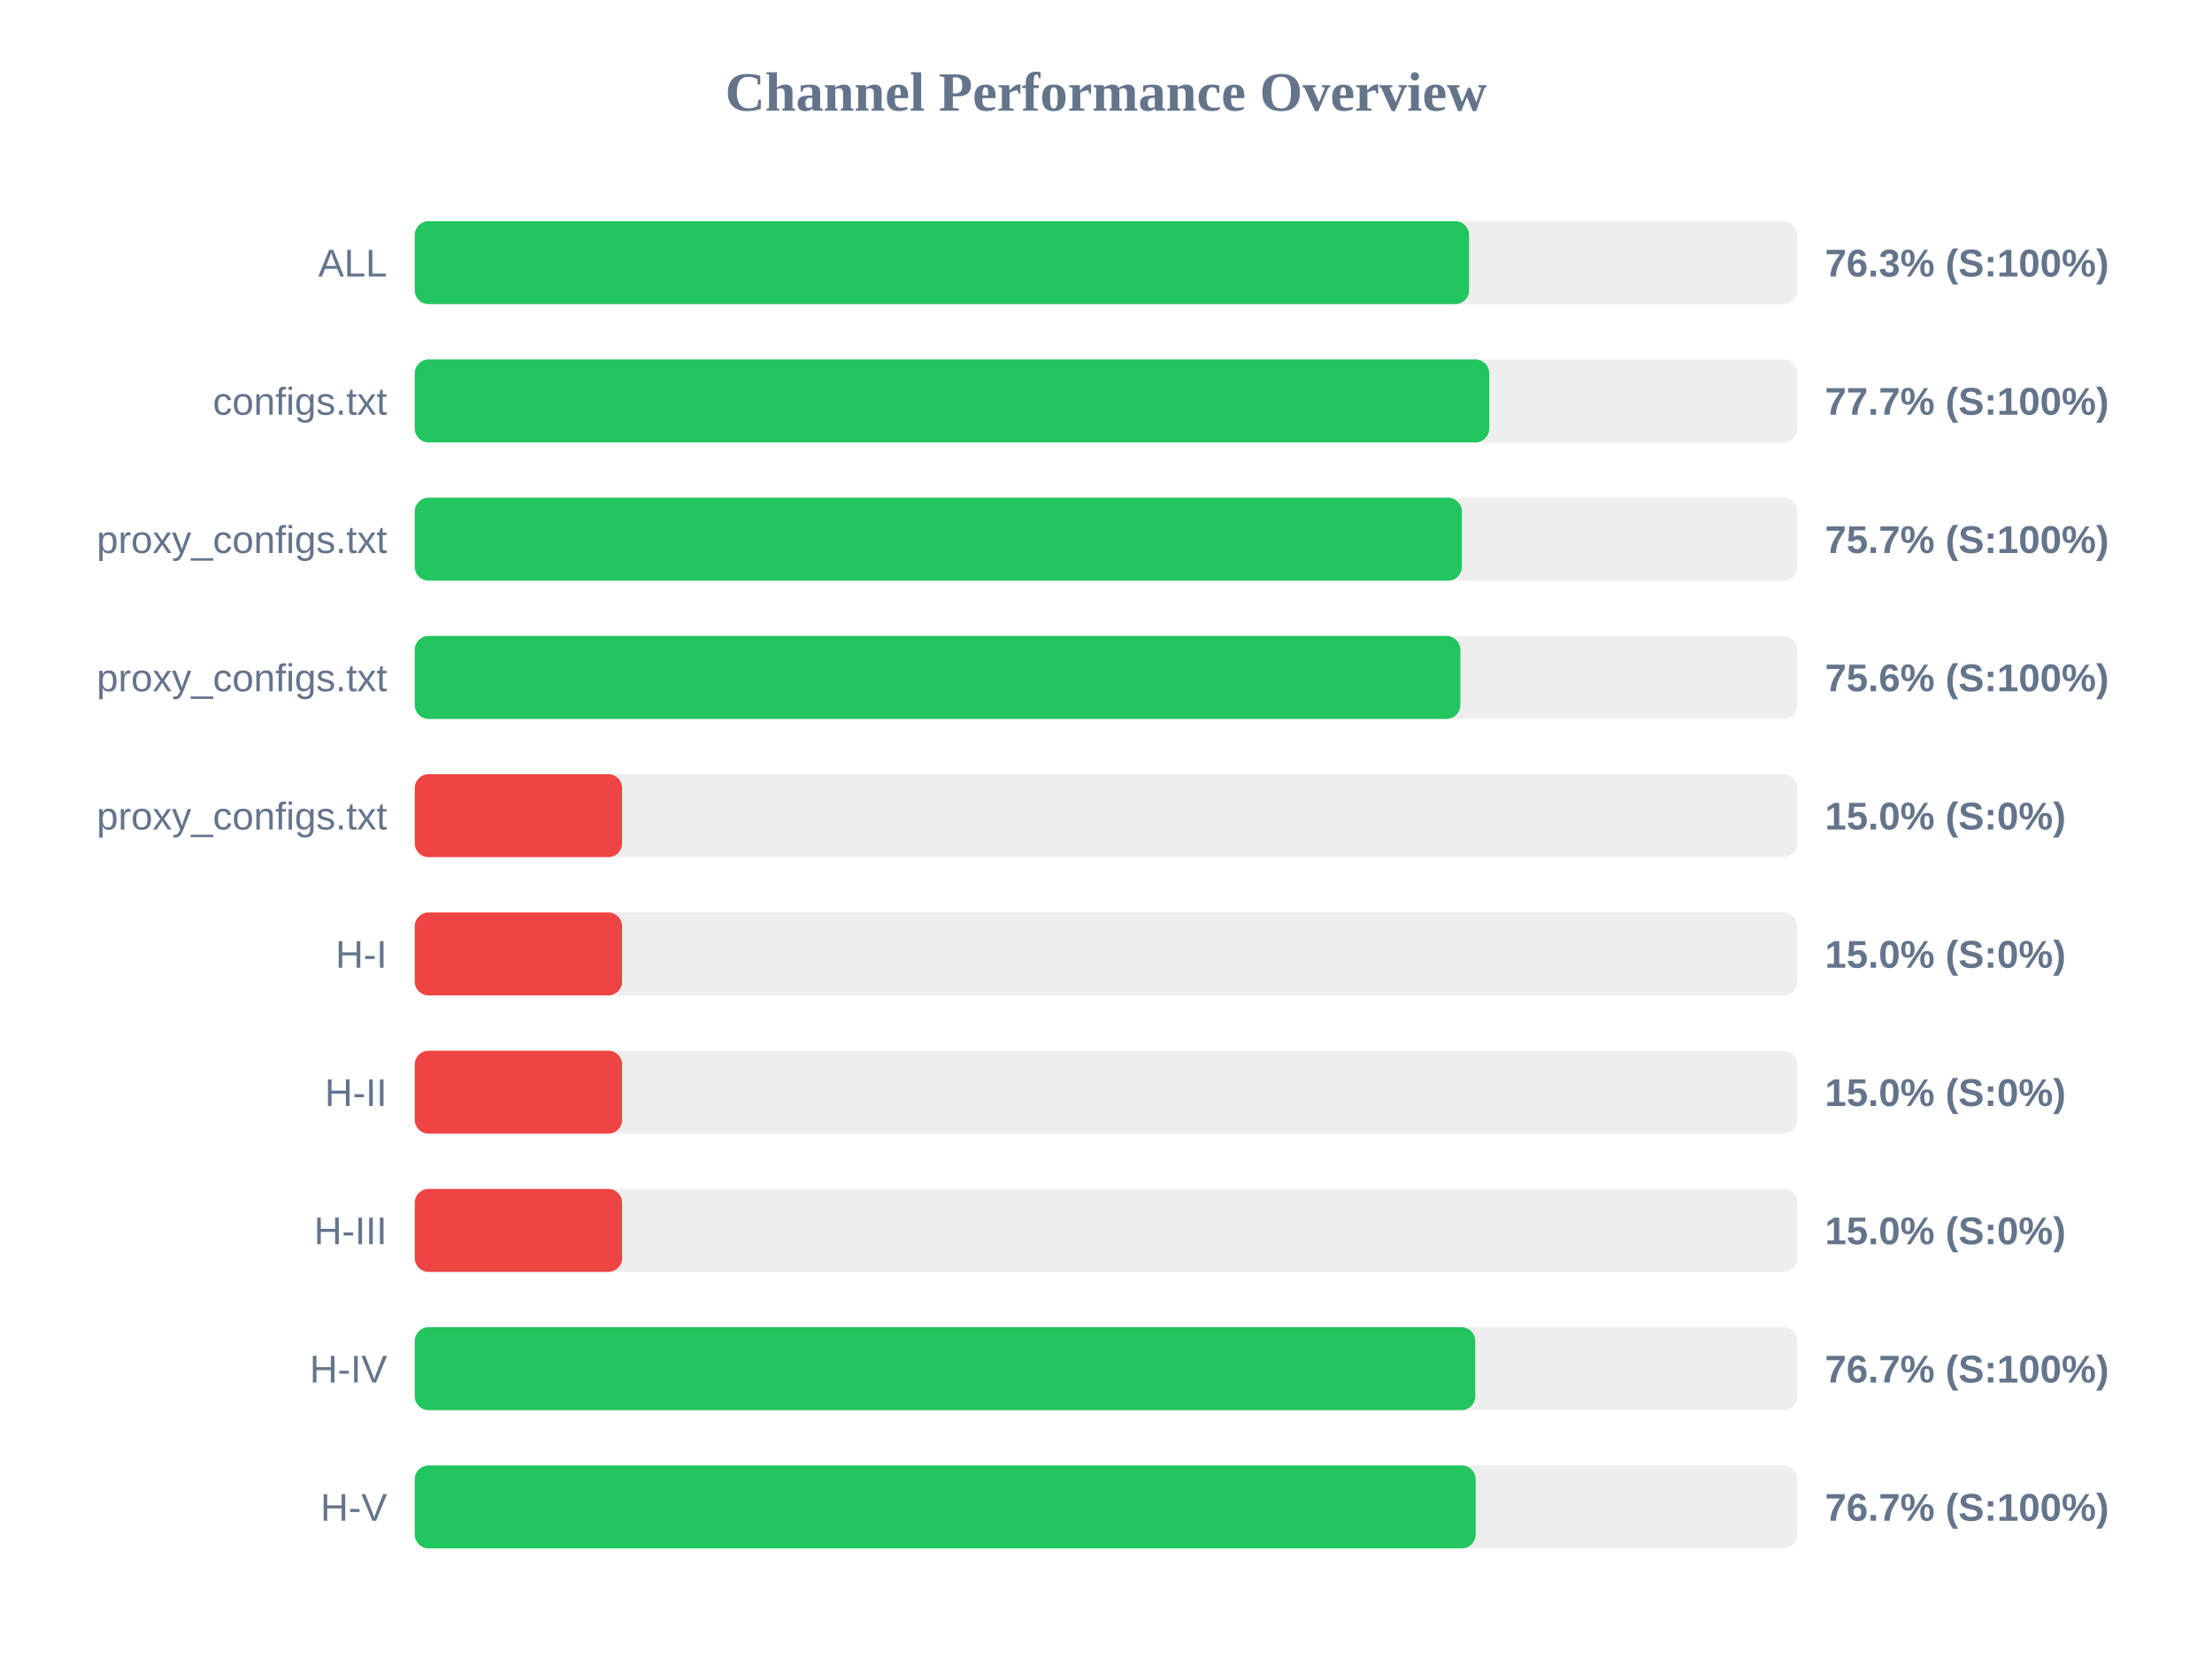
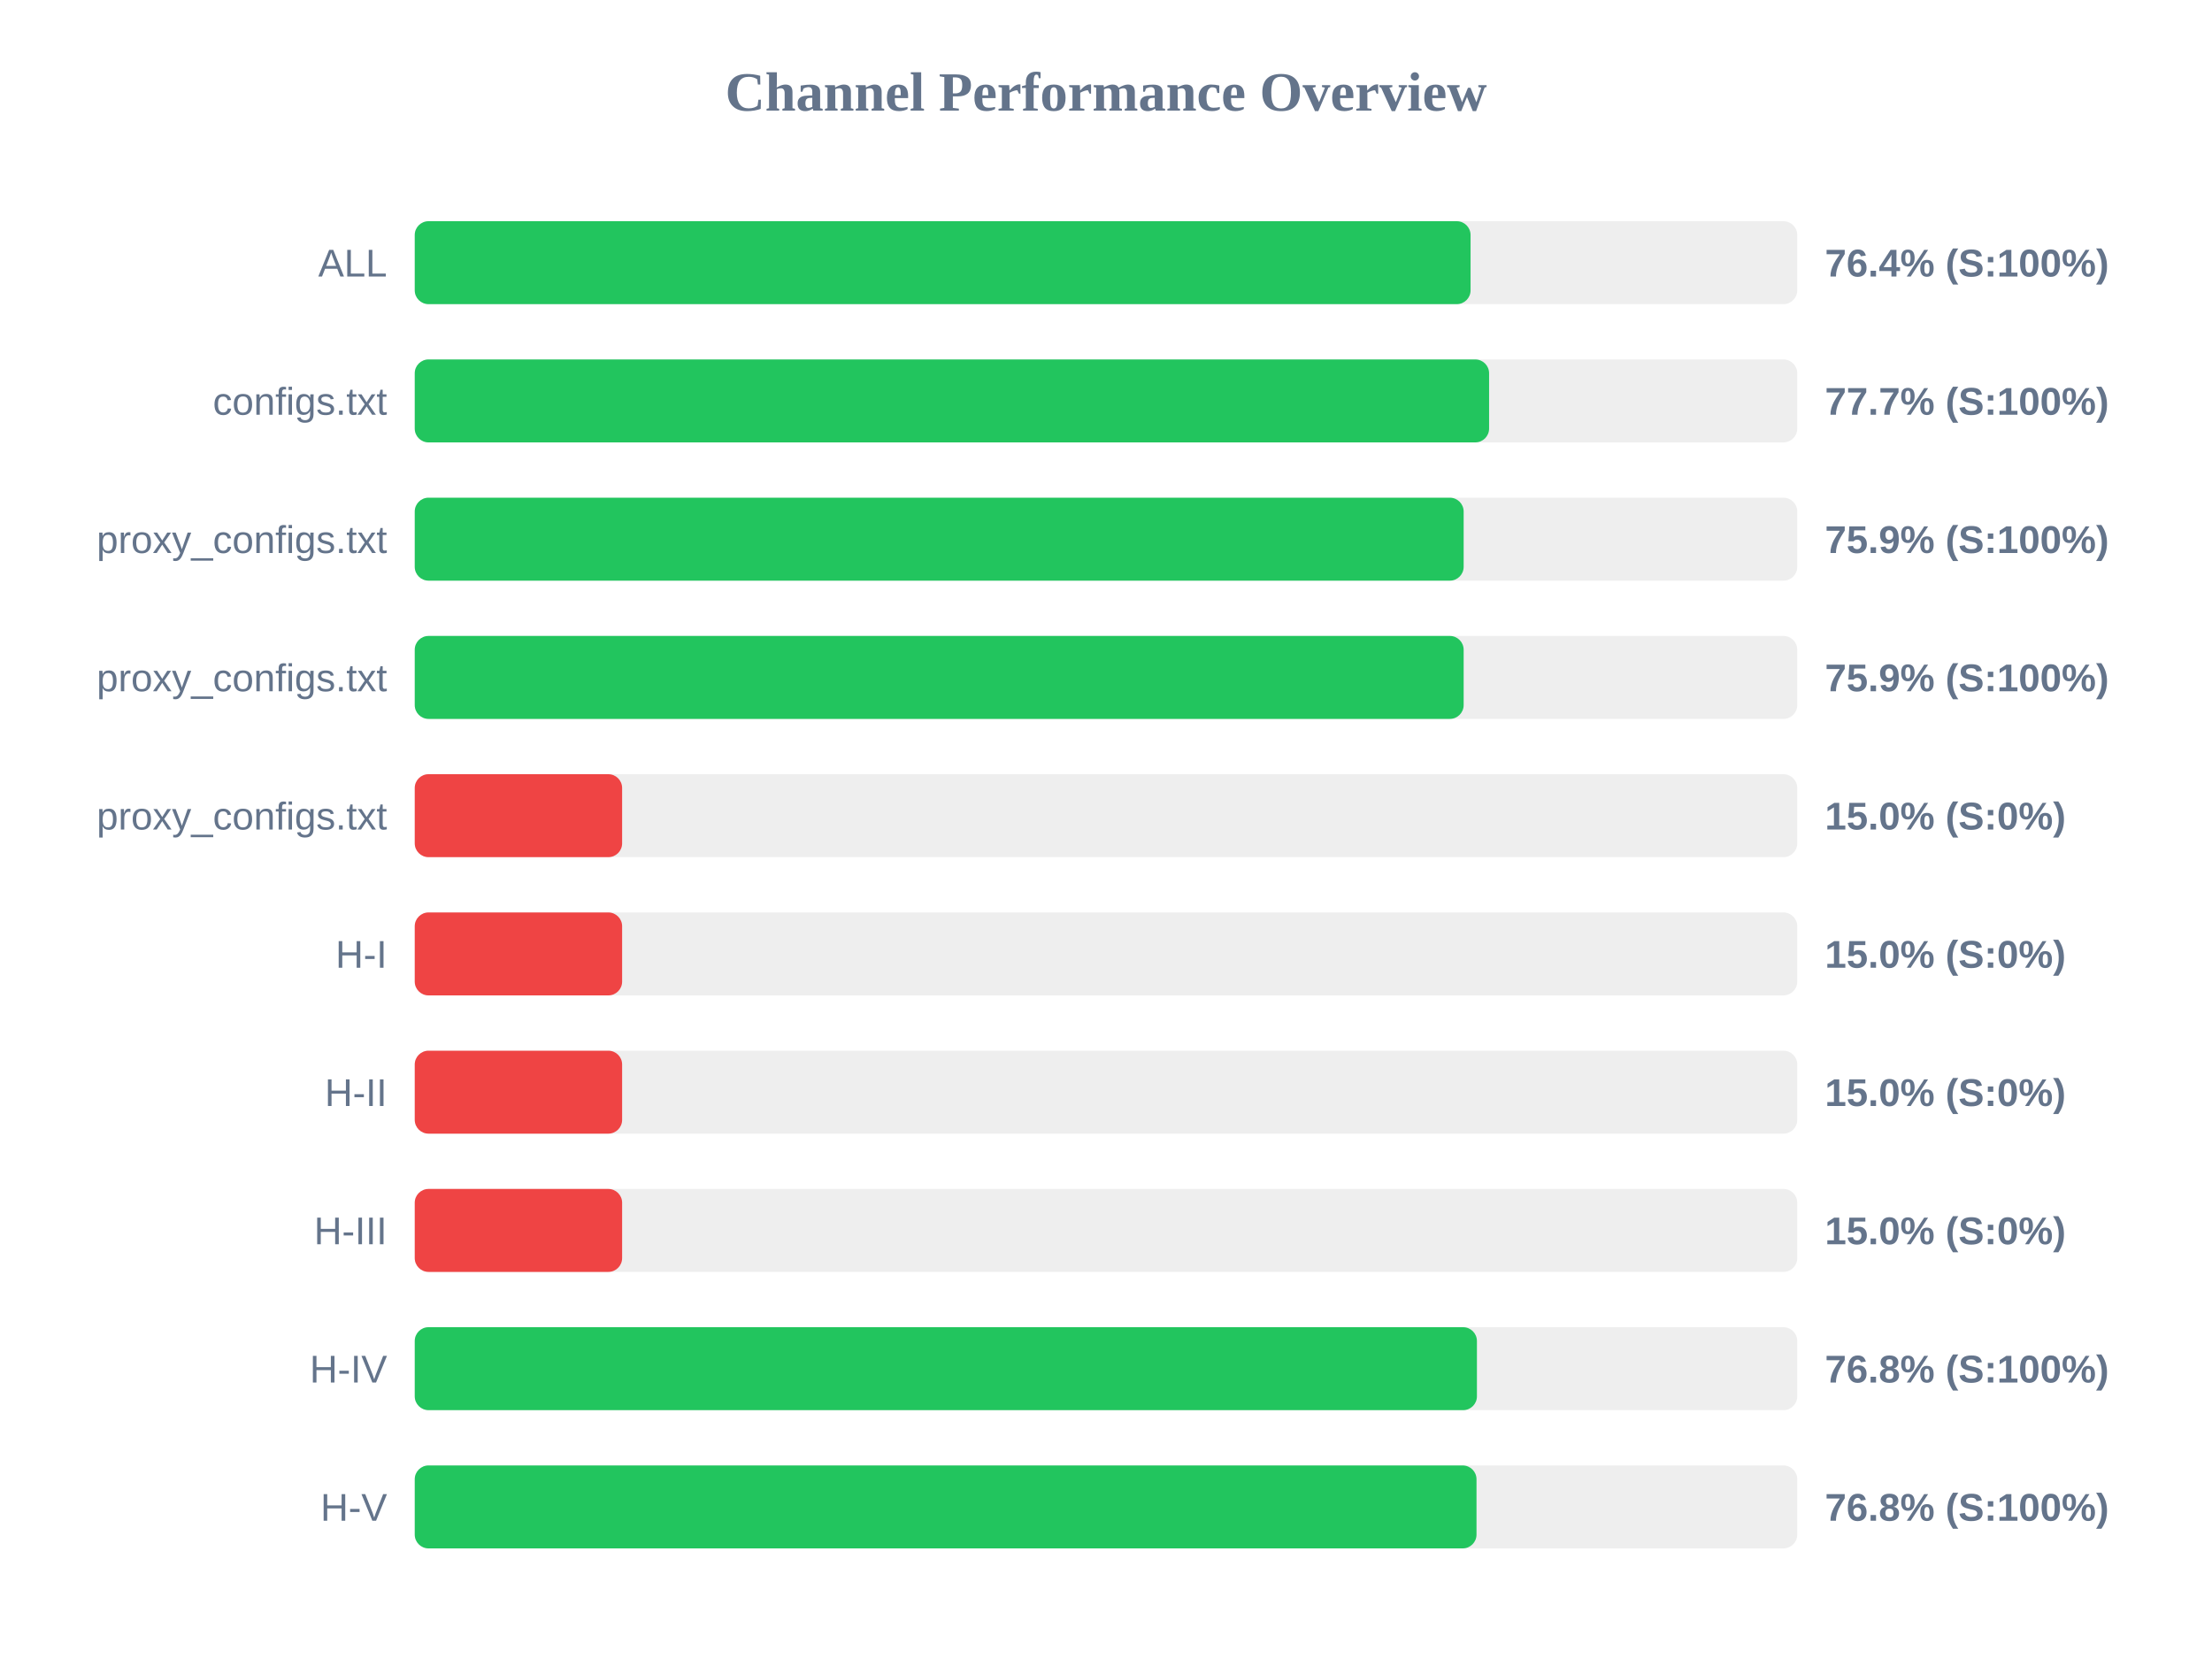
<svg xmlns="http://www.w3.org/2000/svg" width="800" height="600" version="1.1">
  <style>
        .row { font: 14px Arial; fill: #64748b; }
        .score { font: bold 14px Arial; fill: #64748b; }
    </style>
  <text x="400" y="40" text-anchor="middle" font-size="20px" font-weight="bold" fill="#64748b">Channel Performance Overview</text>
  <rect x="150" y="80" width="500" height="30" fill="#eee" rx="5" />
-   <rect x="150" y="80" width="381.3" height="30" fill="#22c55e" rx="5" />
+   <rect x="150" y="80" width="381.85" height="30" fill="#22c55e" rx="5" />
  <text x="140" y="100" text-anchor="end" class="row">ALL</text>
-   <text x="660" y="100" text-anchor="start" class="score">76.3% (S:100%)</text>
+   <text x="660" y="100" text-anchor="start" class="score">76.4% (S:100%)</text>
  <rect x="150" y="130" width="500" height="30" fill="#eee" rx="5" />
-   <rect x="150" y="130" width="388.6" height="30" fill="#22c55e" rx="5" />
+   <rect x="150" y="130" width="388.55" height="30" fill="#22c55e" rx="5" />
  <text x="140" y="150" text-anchor="end" class="row">configs.txt</text>
  <text x="660" y="150" text-anchor="start" class="score">77.7% (S:100%)</text>
  <rect x="150" y="180" width="500" height="30" fill="#eee" rx="5" />
-   <rect x="150" y="180" width="378.7" height="30" fill="#22c55e" rx="5" />
+   <rect x="150" y="180" width="379.35" height="30" fill="#22c55e" rx="5" />
  <text x="140" y="200" text-anchor="end" class="row">proxy_configs.txt</text>
-   <text x="660" y="200" text-anchor="start" class="score">75.7% (S:100%)</text>
+   <text x="660" y="200" text-anchor="start" class="score">75.9% (S:100%)</text>
  <rect x="150" y="230" width="500" height="30" fill="#eee" rx="5" />
-   <rect x="150" y="230" width="378.15" height="30" fill="#22c55e" rx="5" />
+   <rect x="150" y="230" width="379.35" height="30" fill="#22c55e" rx="5" />
  <text x="140" y="250" text-anchor="end" class="row">proxy_configs.txt</text>
-   <text x="660" y="250" text-anchor="start" class="score">75.6% (S:100%)</text>
+   <text x="660" y="250" text-anchor="start" class="score">75.9% (S:100%)</text>
  <rect x="150" y="280" width="500" height="30" fill="#eee" rx="5" />
  <rect x="150" y="280" width="75.0" height="30" fill="#ef4444" rx="5" />
  <text x="140" y="300" text-anchor="end" class="row">proxy_configs.txt</text>
  <text x="660" y="300" text-anchor="start" class="score">15.0% (S:0%)</text>
  <rect x="150" y="330" width="500" height="30" fill="#eee" rx="5" />
  <rect x="150" y="330" width="75.0" height="30" fill="#ef4444" rx="5" />
  <text x="140" y="350" text-anchor="end" class="row">H-I</text>
  <text x="660" y="350" text-anchor="start" class="score">15.0% (S:0%)</text>
  <rect x="150" y="380" width="500" height="30" fill="#eee" rx="5" />
  <rect x="150" y="380" width="75.0" height="30" fill="#ef4444" rx="5" />
  <text x="140" y="400" text-anchor="end" class="row">H-II</text>
  <text x="660" y="400" text-anchor="start" class="score">15.0% (S:0%)</text>
  <rect x="150" y="430" width="500" height="30" fill="#eee" rx="5" />
  <rect x="150" y="430" width="75.0" height="30" fill="#ef4444" rx="5" />
  <text x="140" y="450" text-anchor="end" class="row">H-III</text>
  <text x="660" y="450" text-anchor="start" class="score">15.0% (S:0%)</text>
  <rect x="150" y="480" width="500" height="30" fill="#eee" rx="5" />
-   <rect x="150" y="480" width="383.55" height="30" fill="#22c55e" rx="5" />
+   <rect x="150" y="480" width="384.15" height="30" fill="#22c55e" rx="5" />
  <text x="140" y="500" text-anchor="end" class="row">H-IV</text>
-   <text x="660" y="500" text-anchor="start" class="score">76.7% (S:100%)</text>
+   <text x="660" y="500" text-anchor="start" class="score">76.8% (S:100%)</text>
  <rect x="150" y="530" width="500" height="30" fill="#eee" rx="5" />
-   <rect x="150" y="530" width="383.7" height="30" fill="#22c55e" rx="5" />
+   <rect x="150" y="530" width="384.0" height="30" fill="#22c55e" rx="5" />
  <text x="140" y="550" text-anchor="end" class="row">H-V</text>
-   <text x="660" y="550" text-anchor="start" class="score">76.7% (S:100%)</text>
+   <text x="660" y="550" text-anchor="start" class="score">76.8% (S:100%)</text>
</svg>
